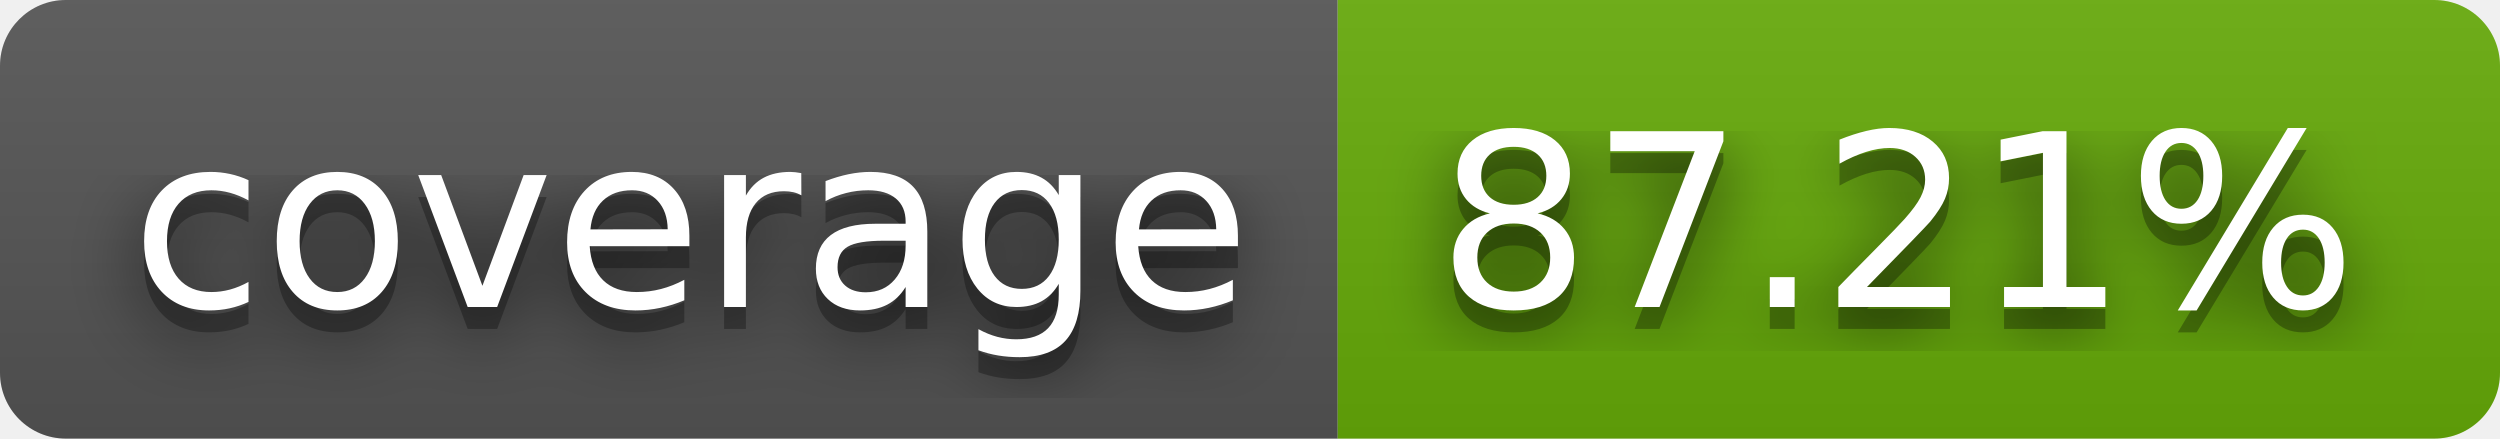
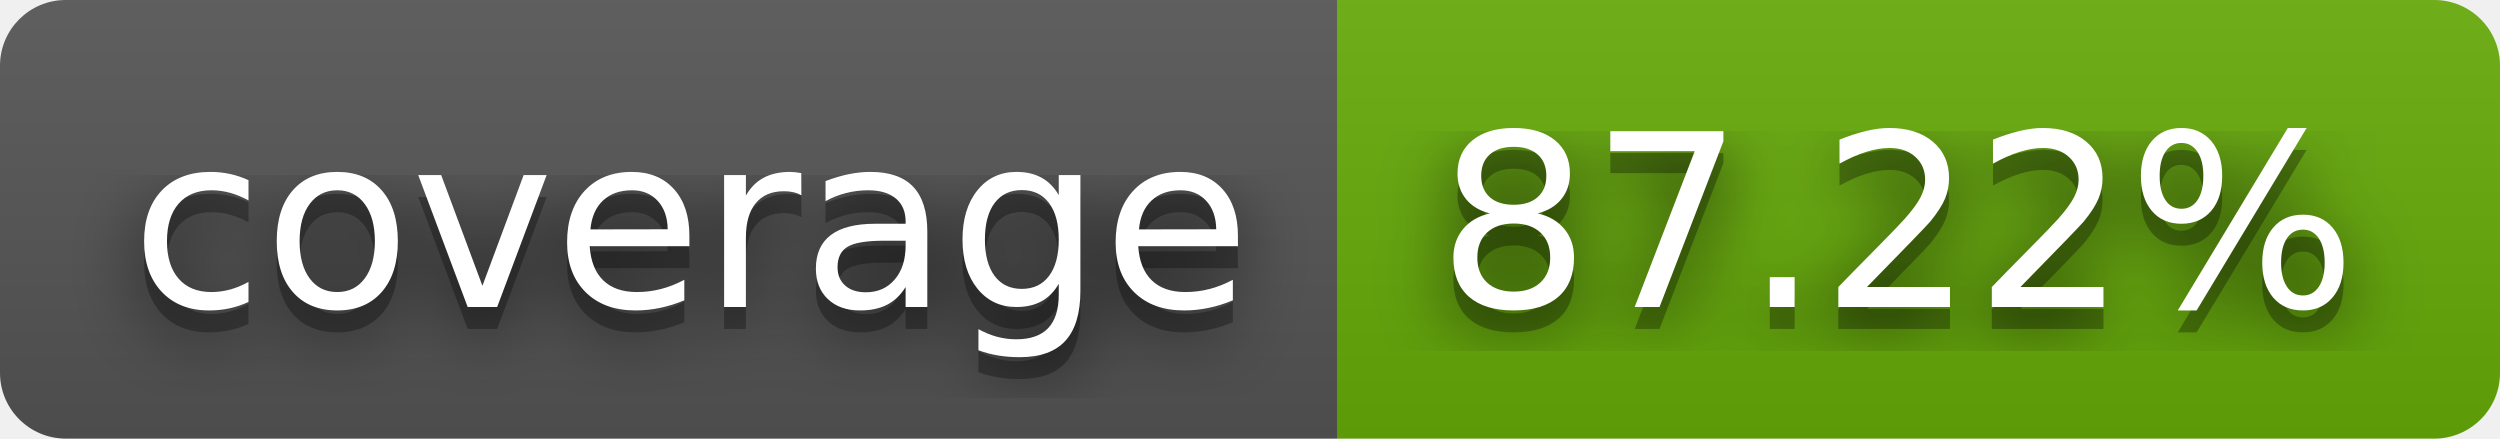
- <svg xmlns="http://www.w3.org/2000/svg" width="114" height="20" role="img" aria-label="coverage: 87.21%">
+ <svg xmlns="http://www.w3.org/2000/svg" width="114" height="20" role="img" aria-label="coverage: 87.22%">
  <filter id="blur">
    <feGaussianBlur stdDeviation="16" />
  </filter>
  <linearGradient id="s" x2="0" y2="100%">
    <stop offset="0" stop-color="#bbb" stop-opacity=".1" />
    <stop offset="1" stop-opacity=".1" />
  </linearGradient>
  <clipPath id="r">
    <rect width="114" height="20" rx="3" />
  </clipPath>
  <g clip-path="url(#r)">
    <rect width="61" height="20" fill="#555" />
    <rect x="61" width="53" height="20" fill="#67ac09" />
    <rect width="114" height="20" fill="url(#s)" />
  </g>
  <g fill="#fff" text-anchor="middle" font-family="Verdana,Geneva,DejaVu Sans,sans-serif" text-rendering="geometricPrecision" font-size="110">
    <g transform="scale(.1)">
      <g aria-hidden="true" fill="#010101">
        <text x="315" y="150" fill-opacity=".8" filter="url(#blur)" textLength="510">coverage</text>
        <text x="315" y="150" fill-opacity=".3" textLength="510">coverage</text>
      </g>
      <text x="315" y="140" textLength="510">coverage</text>
    </g>
    <g transform="scale(.1)">
      <g aria-hidden="true" fill="#010101">
-         <text x="865" y="150" fill-opacity=".8" filter="url(#blur)" textLength="430">87.21%</text>
-         <text x="865" y="150" fill-opacity=".3" textLength="430">87.21%</text>
+         <text x="865" y="150" fill-opacity=".8" filter="url(#blur)" textLength="430">87.22%</text>
+         <text x="865" y="150" fill-opacity=".3" textLength="430">87.22%</text>
      </g>
-       <text x="865" y="140" textLength="430">87.21%</text>
+       <text x="865" y="140" textLength="430">87.22%</text>
    </g>
  </g>
</svg>
